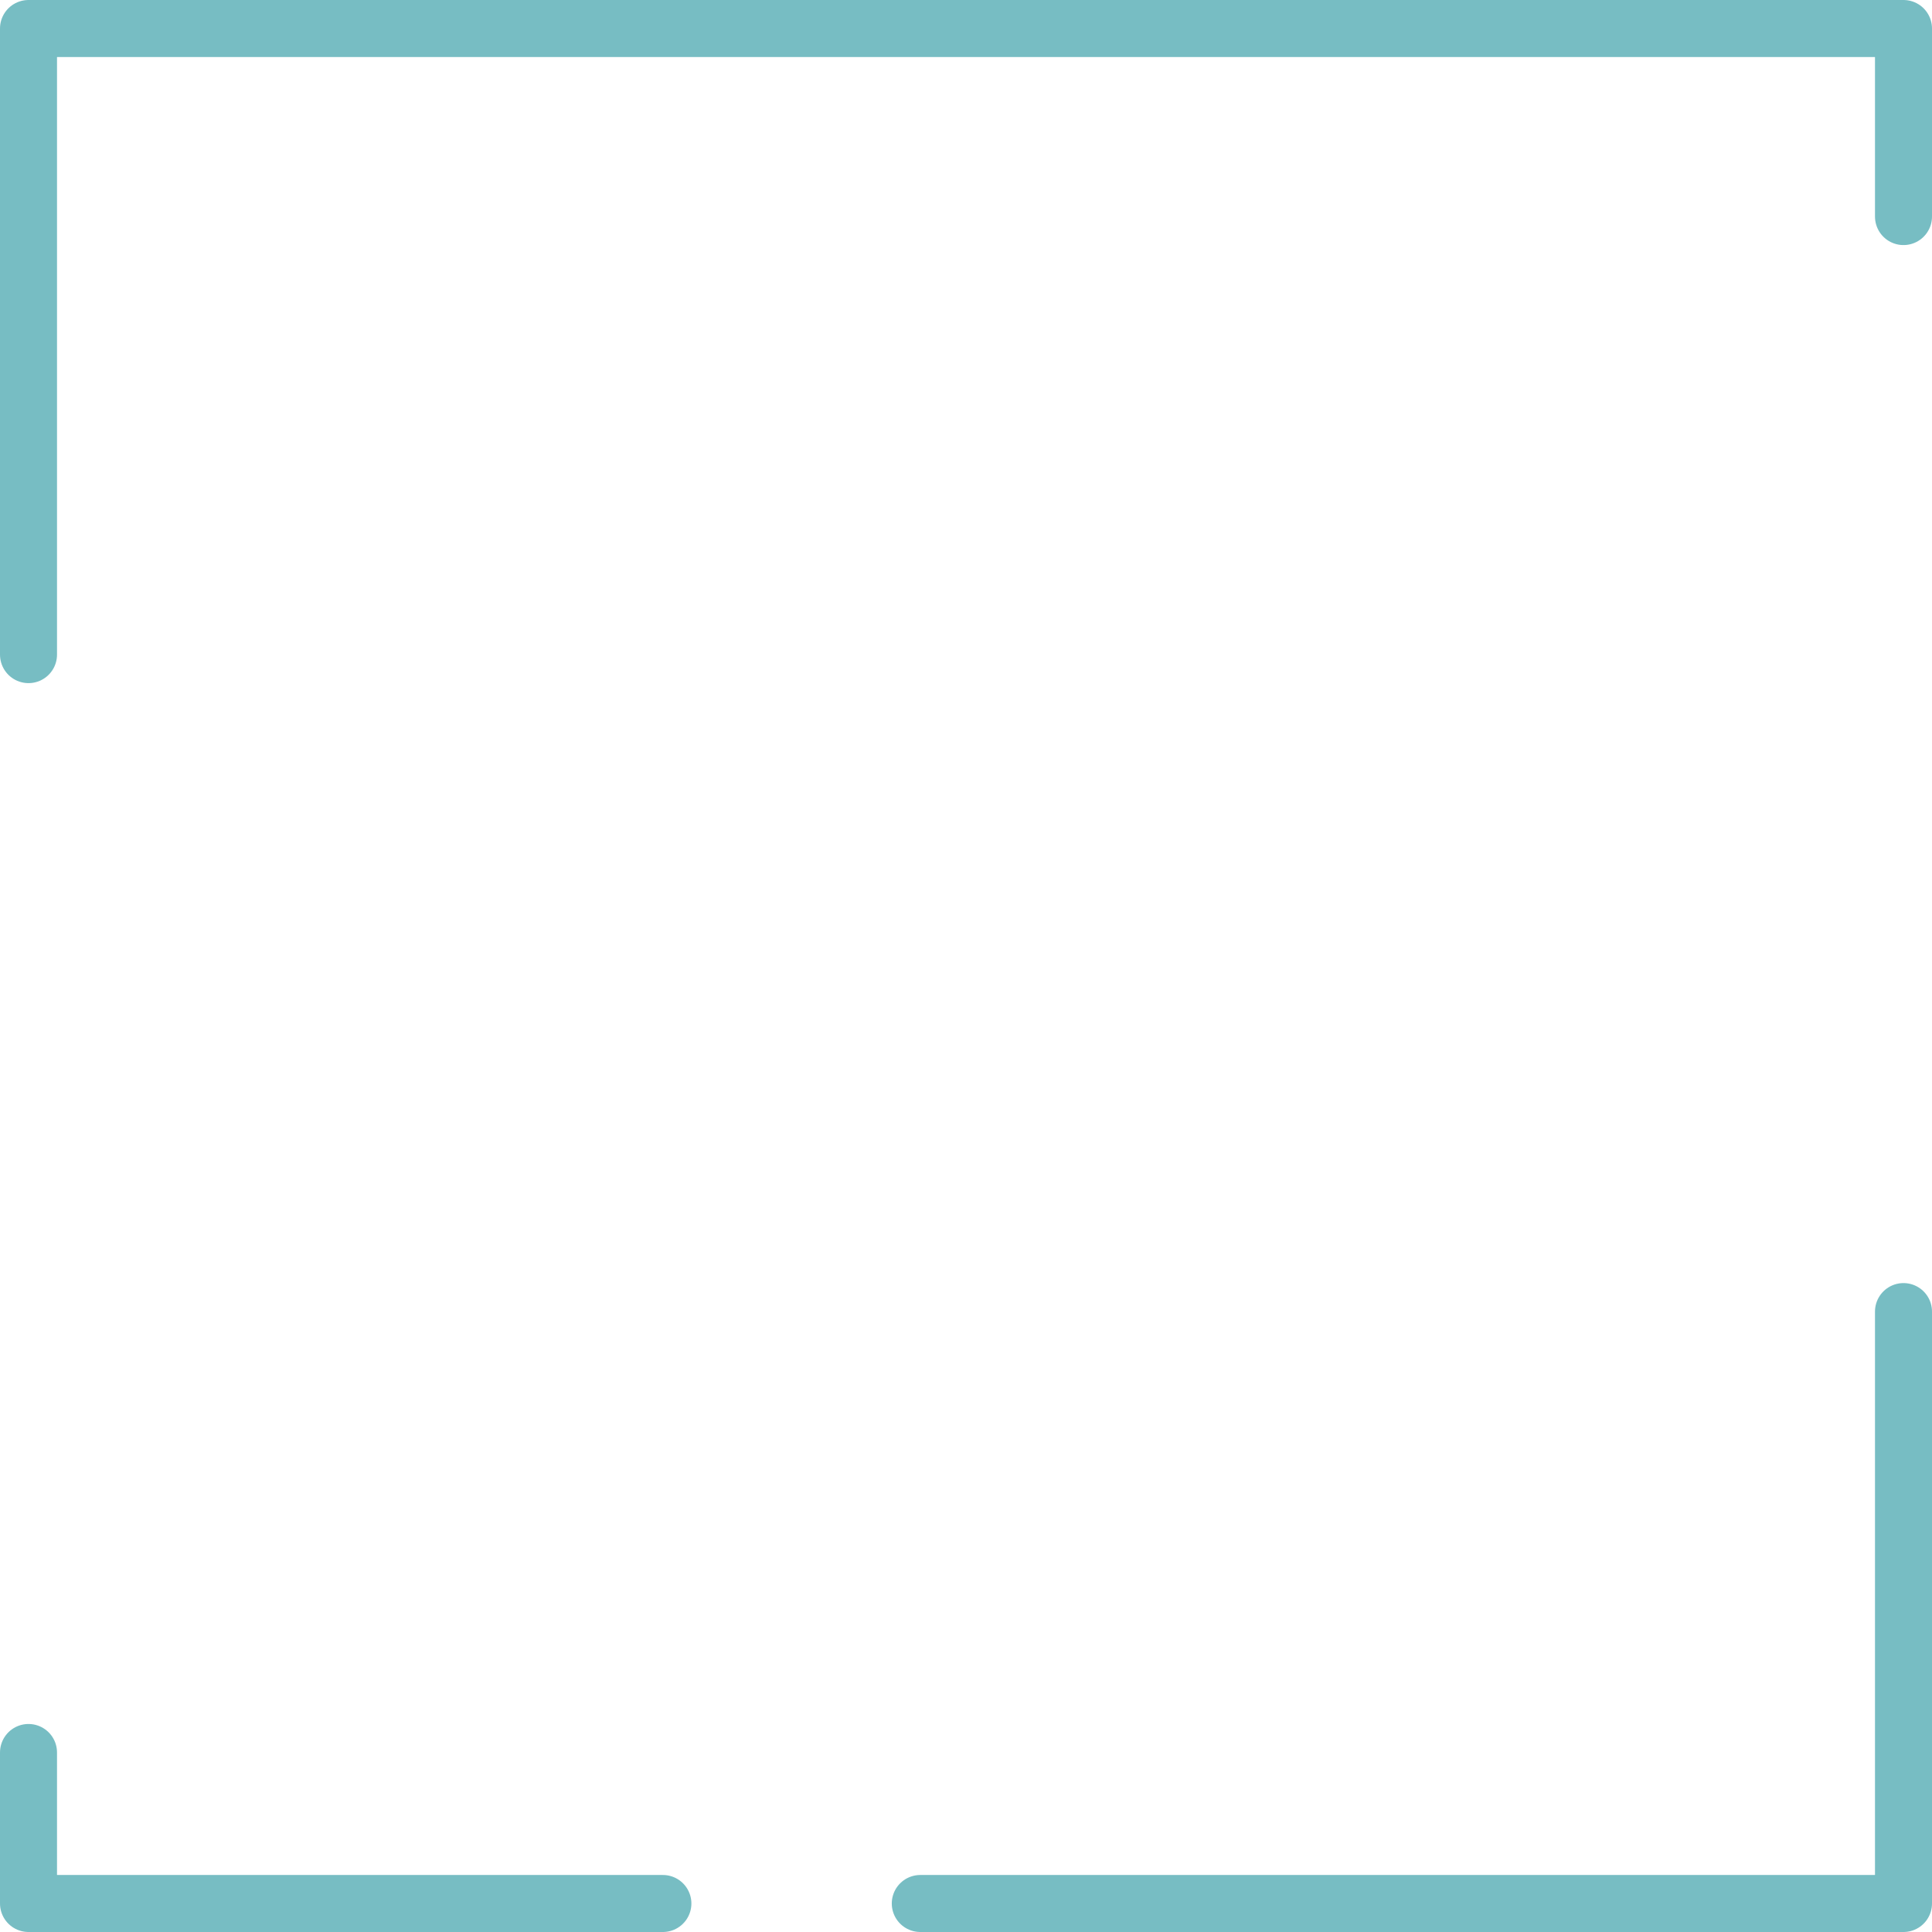
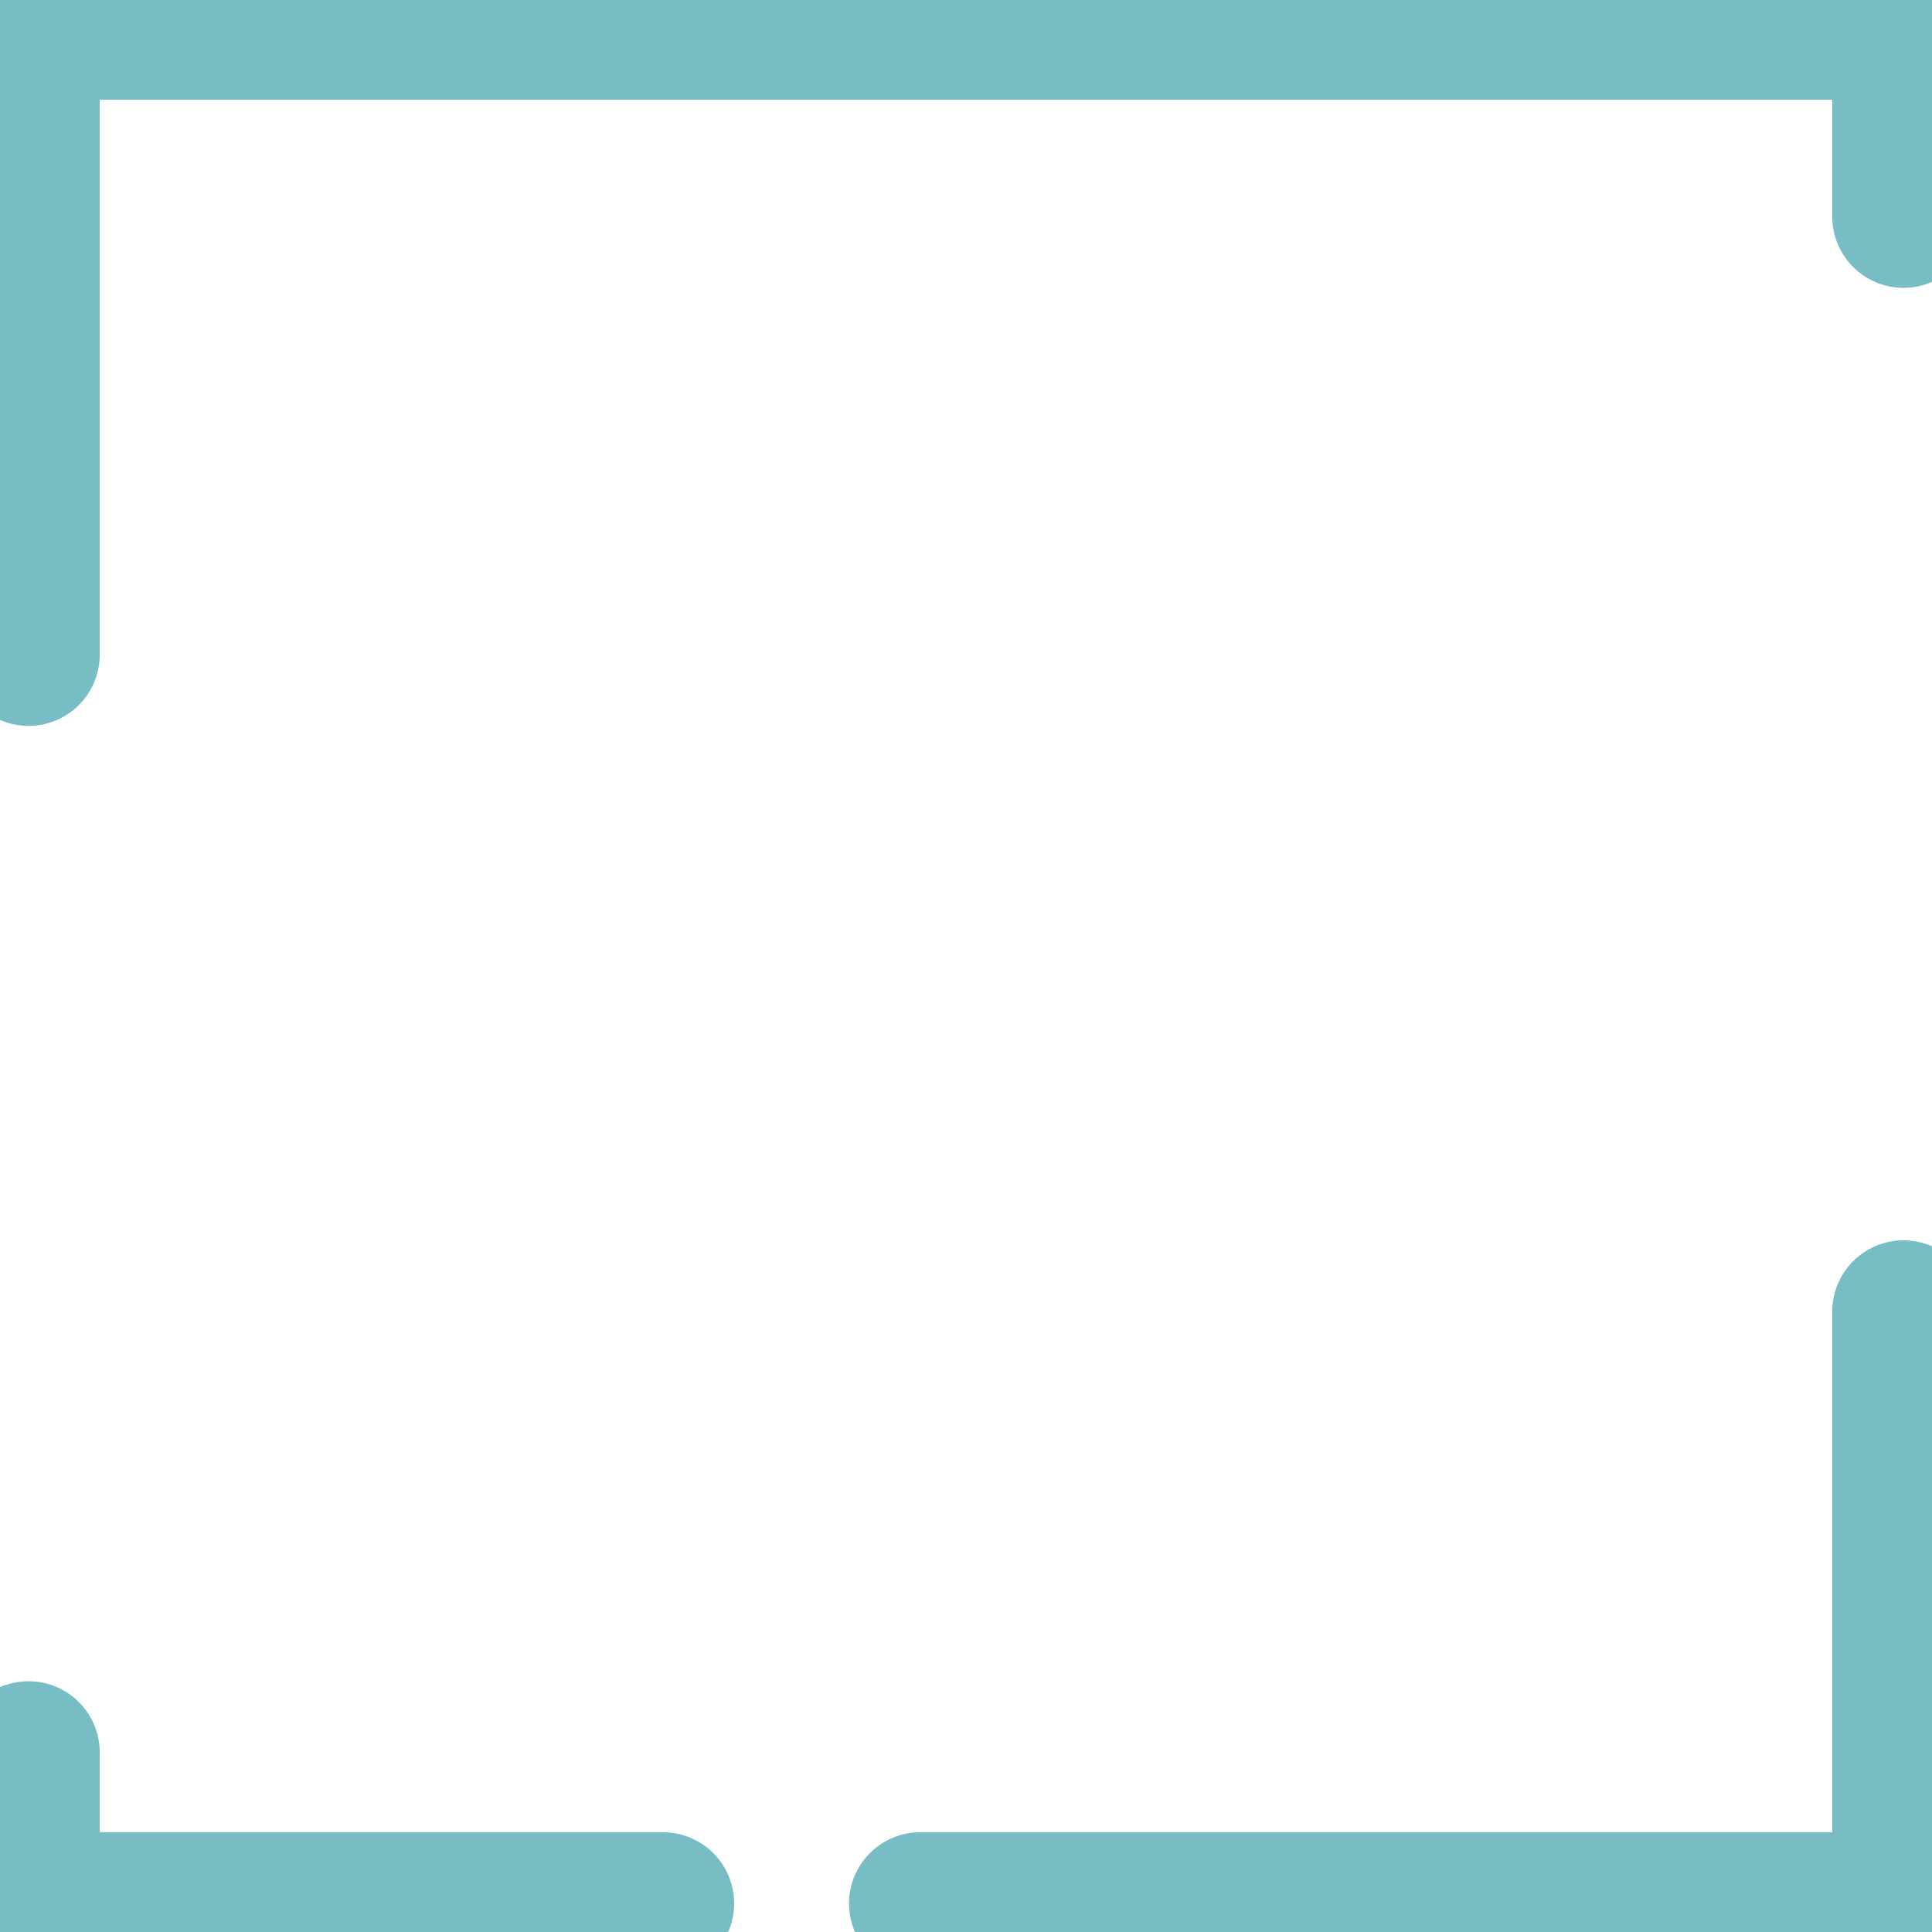
<svg xmlns="http://www.w3.org/2000/svg" viewBox="0 0 271.11 271.11">
  <defs>
-     <style>.cls-1{fill:none;stroke:#77bdc3;stroke-linecap:round;stroke-linejoin:round;stroke-width:8px;}</style>
+     <style>.cls-1{fill:none;stroke:#77bdc3;stroke-linecap:round;stroke-linejoin:round;stroke-width:20px;}</style>
  </defs>
  <g id="Layer_2" data-name="Layer 2">
    <g id="Layer_3" data-name="Layer 3">
      <polyline class="cls-1" points="93.02 267.11 4 267.11 4 245.92" />
      <polyline class="cls-1" points="267.11 184.05 267.11 267.11 129.14 267.11" />
      <polyline class="cls-1" points="4 91.86 4 4 267.11 4 267.11 30.39" />
    </g>
  </g>
</svg>
